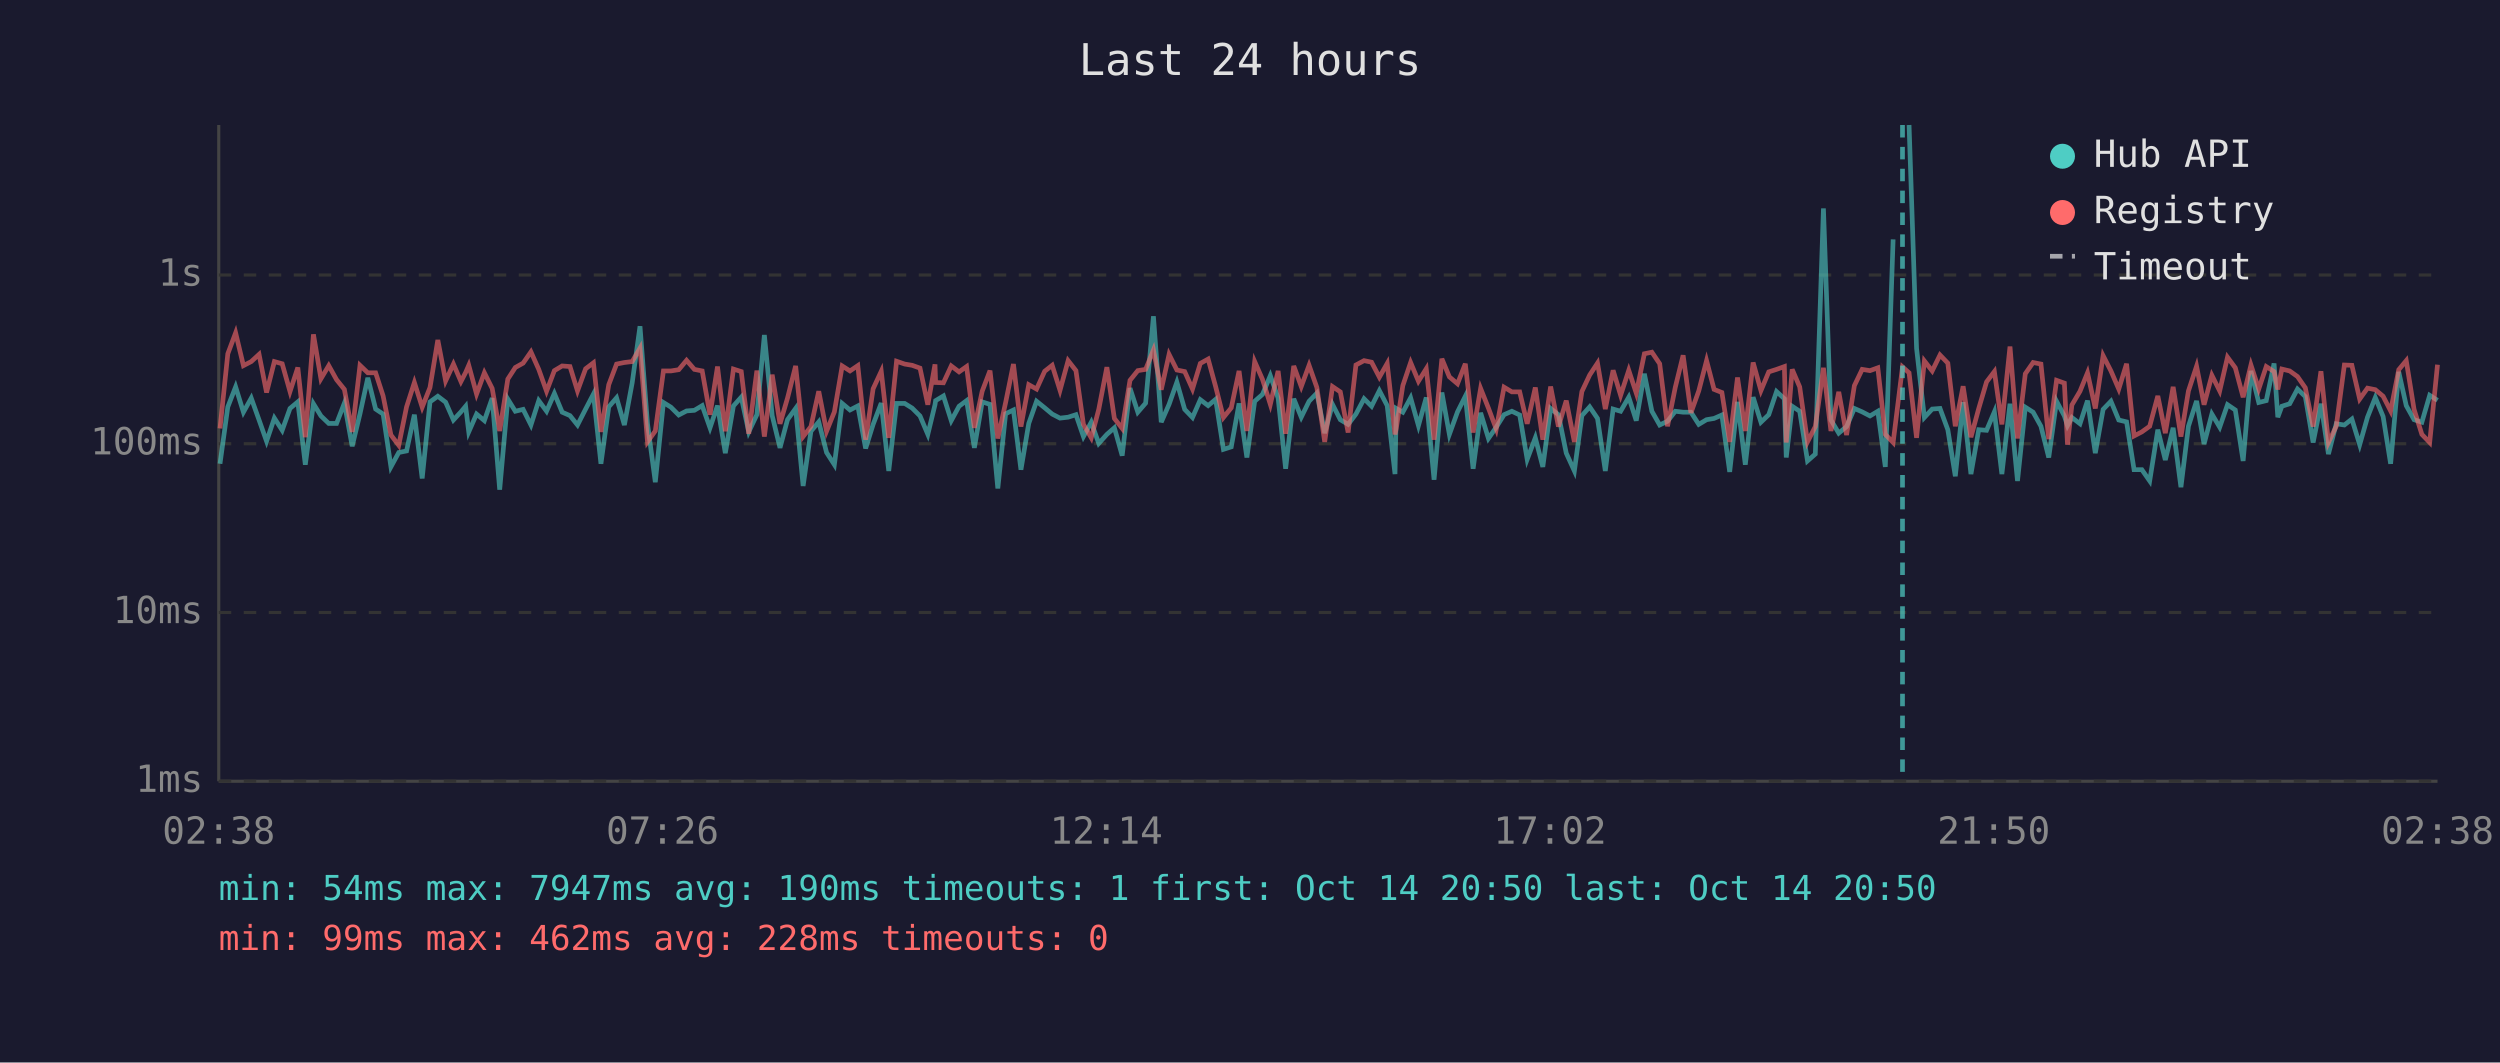
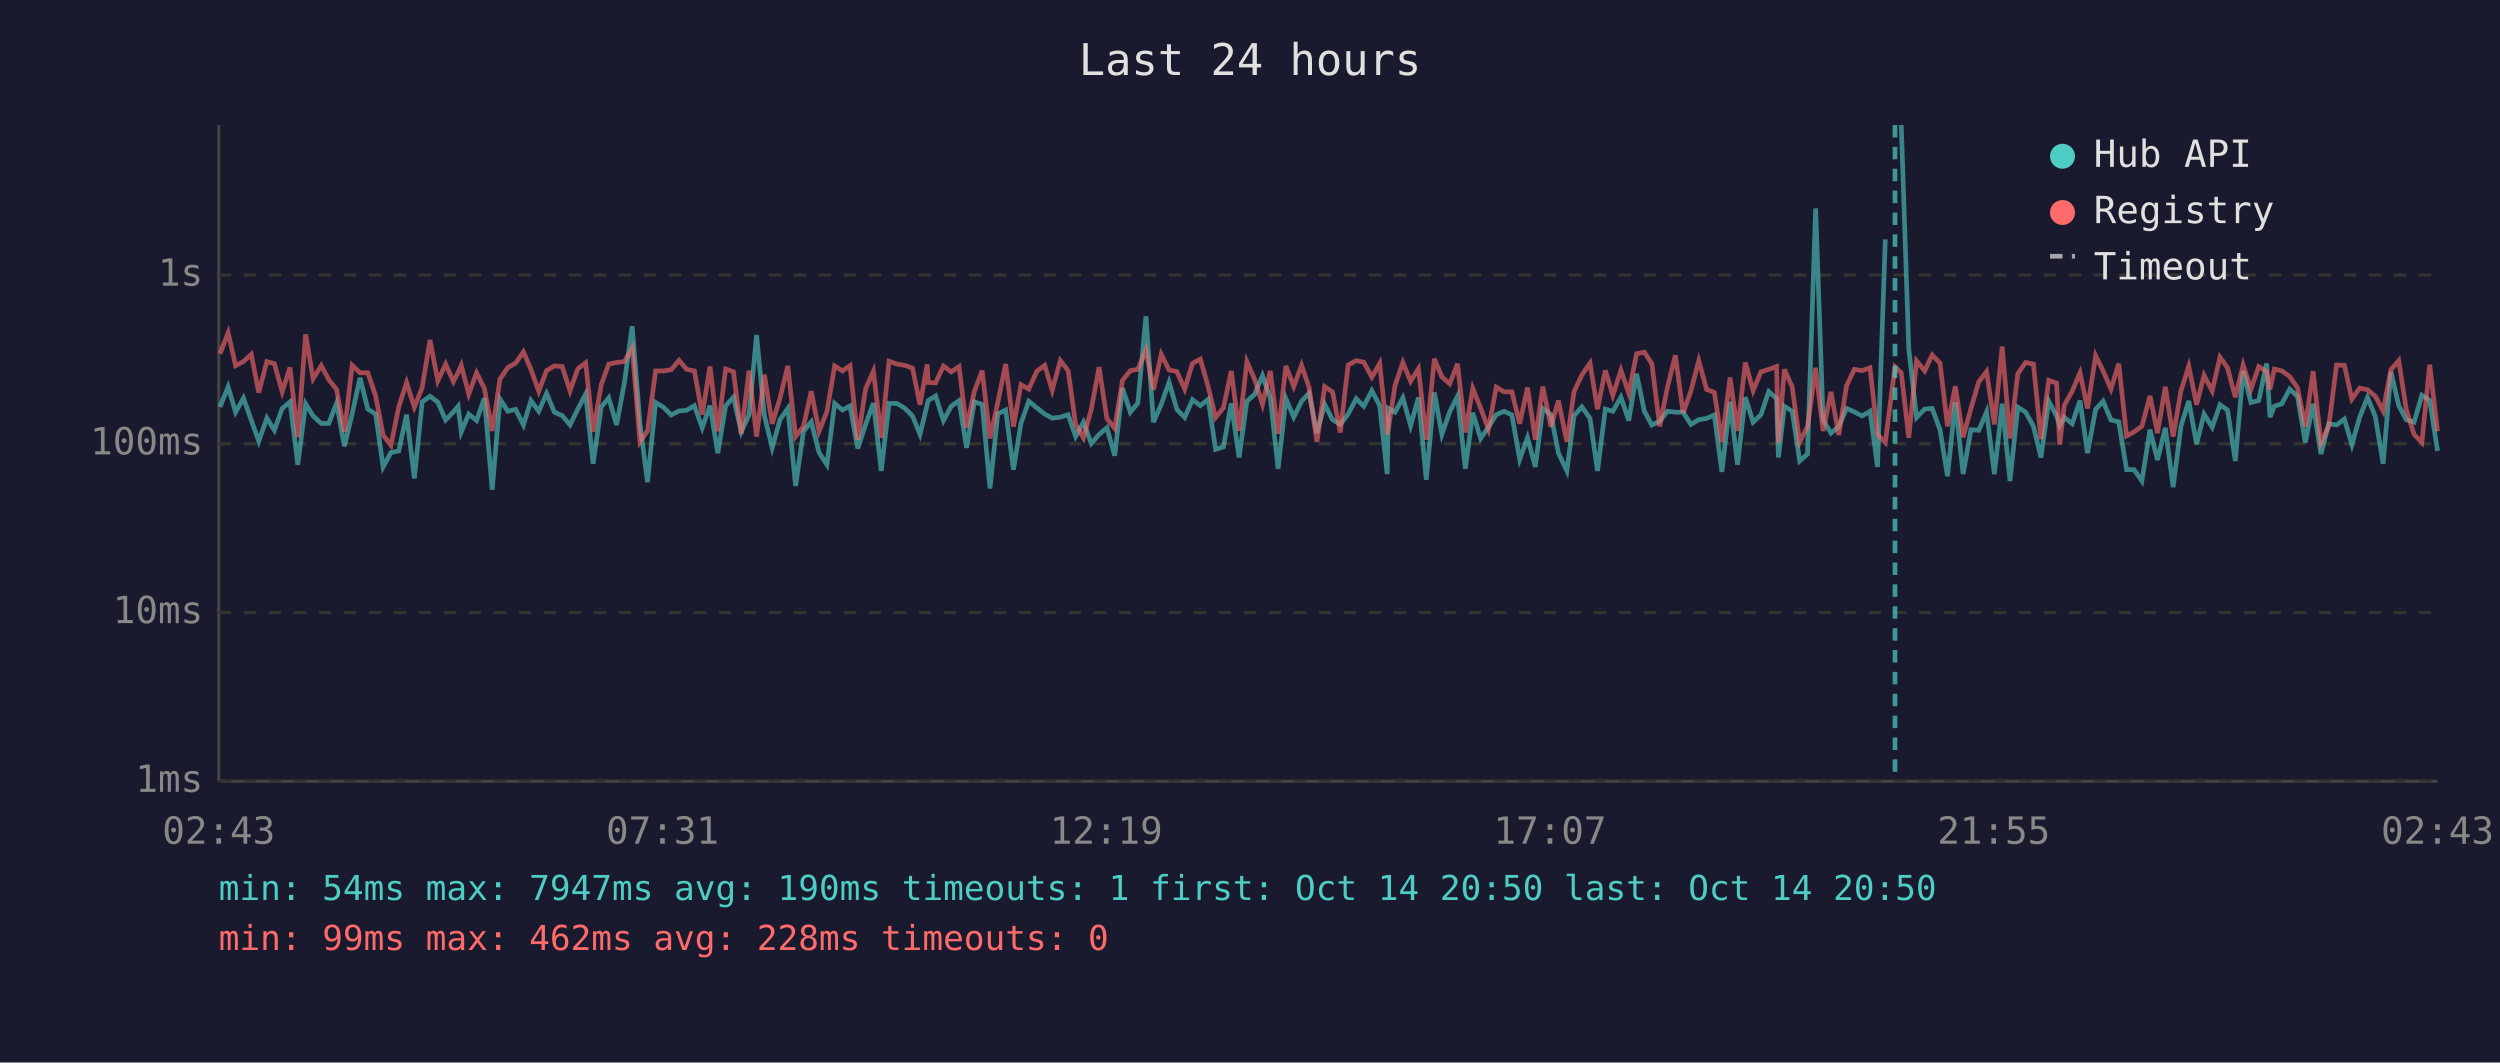
<svg xmlns="http://www.w3.org/2000/svg" viewBox="0 0 800 340" font-family="monospace" font-size="12">
  <rect width="800" height="340" fill="#1a1a2e" />
  <text x="400" y="24" fill="#e0e0e0" font-size="14" text-anchor="middle">Last 24 hours</text>
  <line x1="70" y1="40" x2="70" y2="250" stroke="#444" stroke-width="1" />
  <line x1="70" y1="250" x2="780" y2="250" stroke="#444" stroke-width="1" />
  <line x1="70" y1="250" x2="780" y2="250" stroke="#333" stroke-width="1" stroke-dasharray="4" />
  <text x="65" y="250" fill="#888" text-anchor="end" dominant-baseline="middle">1ms</text>
  <line x1="70" y1="196" x2="780" y2="196" stroke="#333" stroke-width="1" stroke-dasharray="4" />
  <text x="65" y="196" fill="#888" text-anchor="end" dominant-baseline="middle">10ms</text>
  <line x1="70" y1="142" x2="780" y2="142" stroke="#333" stroke-width="1" stroke-dasharray="4" />
  <text x="65" y="142" fill="#888" text-anchor="end" dominant-baseline="middle">100ms</text>
  <line x1="70" y1="88" x2="780" y2="88" stroke="#333" stroke-width="1" stroke-dasharray="4" />
  <text x="65" y="88" fill="#888" text-anchor="end" dominant-baseline="middle">1s</text>
-   <text x="70" y="270" fill="#888" text-anchor="middle">02:38</text>
-   <text x="212" y="270" fill="#888" text-anchor="middle">07:26</text>
-   <text x="354" y="270" fill="#888" text-anchor="middle">12:14</text>
-   <text x="496" y="270" fill="#888" text-anchor="middle">17:02</text>
-   <text x="638" y="270" fill="#888" text-anchor="middle">21:50</text>
-   <text x="780" y="270" fill="#888" text-anchor="middle">02:38</text>
-   <polyline points="70.4,148.4 72.9,130.2 75.4,123.8 77.9,131.9 80.4,127.4 82.9,134.4 85.3,141.2 87.8,133.8 90.3,137.7 92.8,130.7 95.3,128.6 97.7,148.7 100.3,129.2 102.7,133.1 105.2,135.5 107.7,135.5 110.2,129.0 112.7,142.8 115.2,132.4 117.7,120.9 120.2,130.9 122.6,132.5 125.1,149.4 127.6,144.8 130.1,144.3 132.6,132.7 135.1,153.1 137.6,128.6 140.1,126.8 142.6,128.7 145.1,134.4 147.5,131.8 149.0,130.0 150.0,138.2 152.5,132.5 155.0,134.6 157.5,127.4 159.9,156.7 162.5,127.7 164.9,131.6 167.4,131.0 169.9,136.0 172.4,128.2 174.9,131.6 177.4,125.9 179.9,131.9 182.4,133.0 184.8,136.0 187.4,130.9 189.9,126.1 192.3,148.4 194.8,130.2 197.3,127.3 199.8,136.0 202.3,122.5 204.8,104.4 207.2,135.6 209.7,154.3 212.3,128.8 214.7,130.3 217.2,132.8 219.7,131.5 222.2,131.3 224.7,129.8 227.2,136.9 229.6,129.8 232.1,145.0 234.7,129.9 237.2,127.1 239.6,138.2 242.2,132.7 244.6,107.2 247.1,133.0 249.6,143.3 252.0,134.3 254.6,130.7 257.0,155.5 259.5,138.0 262.0,135.0 264.5,144.8 267.0,148.7 269.5,129.1 272.0,131.2 274.5,129.9 277.0,143.5 279.4,135.8 282.0,129.0 284.4,150.7 286.9,129.1 289.5,129.1 291.9,130.6 294.4,133.1 296.9,139.0 299.2,129.5 299.4,128.2 301.9,126.7 304.4,134.6 306.9,130.0 309.3,128.2 311.8,143.3 314.3,128.6 316.8,129.4 319.3,156.3 321.8,132.4 324.3,131.2 326.7,150.3 329.2,135.5 331.7,128.4 334.3,130.5 336.7,132.5 339.2,133.8 341.8,133.5 344.3,132.7 346.7,139.7 349.2,135.1 351.6,141.9 354.2,139.0 356.6,136.9 359.1,145.8 361.6,124.2 364.1,131.9 366.6,129.0 369.1,101.2 371.6,135.1 374.1,129.4 376.6,122.3 379.1,131.0 381.6,133.6 384.1,127.9 386.6,129.8 389.0,127.8 391.5,143.8 394.0,143.0 396.5,129.1 399.0,146.4 401.5,128.4 404.0,126.2 406.5,120.2 409.0,127.4 411.4,150.0 414.0,127.6 416.4,133.5 418.9,128.4 421.4,125.8 423.9,138.6 426.4,129.4 428.9,134.3 431.4,135.8 433.9,132.5 436.5,127.6 438.9,130.0 441.4,125.0 443.9,129.8 446.4,151.7 446.8,130.7 448.9,131.9 451.4,127.3 453.9,136.2 456.4,127.2 458.9,153.5 461.4,125.6 463.8,139.0 466.4,131.8 468.9,126.8 471.4,150.0 473.8,132.1 476.3,140.3 478.8,136.7 481.3,132.7 483.8,131.6 486.3,132.8 488.7,147.0 491.3,140.1 493.7,149.4 496.2,130.7 498.7,132.7 501.2,145.0 503.8,150.7 506.2,133.0 508.7,130.2 511.2,133.9 513.7,150.7 516.2,130.9 518.6,131.6 521.2,127.1 523.6,134.6 526.2,119.6 528.6,131.6 531.1,136.0 533.6,134.8 536.1,131.6 538.6,131.9 541.1,131.9 543.6,135.8 546.1,134.3 548.5,133.9 551.0,132.8 553.5,151.0 556.0,128.6 558.5,148.7 561.0,127.1 563.5,135.1 566.0,132.7 568.5,125.3 571.0,127.6 571.6,146.4 573.5,130.0 575.9,131.6 578.4,147.5 580.9,145.3 583.5,66.7 585.9,134.4 588.4,138.6 590.9,136.5 593.4,130.7 595.9,131.8 598.4,133.1 600.9,131.6 603.3,149.4 605.8,76.6" fill="none" stroke="#4ecdc4" stroke-width="1.5" opacity="0.6" />
-   <polyline points="610.9,40.0 613.3,111.5 615.8,133.6 618.3,130.9 620.8,130.7 623.3,137.5 625.7,152.4 628.2,128.7 630.7,151.7 633.2,137.5 635.7,137.7 638.2,131.8 640.6,151.7 643.2,129.2 645.6,153.9 648.1,130.3 650.6,131.9 653.1,136.4 655.6,146.4 658.1,128.4 660.6,133.1 661.6,136.2 663.0,133.6 665.6,135.6 668.0,128.2 670.5,145.0 673.0,131.0 675.5,128.4 678.0,134.4 680.5,135.0 682.9,150.3 685.4,150.3 687.9,153.9 690.5,137.5 692.9,147.2 695.4,136.9 697.9,155.9 700.3,136.4 702.9,128.3 705.3,142.1 707.8,132.5 710.3,136.7 712.8,129.5 715.3,131.2 717.8,147.5 720.3,118.7 722.8,128.8 725.2,128.2 727.7,116.3 728.9,133.5 730.2,130.0 732.7,129.2 735.2,124.5 737.7,126.9 740.2,141.6 742.7,129.2 745.1,145.3 747.6,135.6 750.2,136.0 752.6,134.1 755.1,142.3 757.6,133.5 760.1,127.2 762.6,133.3 765.0,148.4 767.6,119.0 770.0,129.8 772.5,134.3 775.0,135.1 777.5,126.5 780.0,128.1" fill="none" stroke="#4ecdc4" stroke-width="1.5" opacity="0.6" />
-   <polyline points="70.4,137.1 72.9,113.2 75.4,106.5 77.9,117.0 80.4,115.7 82.9,113.4 85.3,125.6 87.8,115.7 90.3,116.4 92.8,125.3 95.3,117.6 97.7,139.9 100.3,107.0 102.7,121.2 105.2,117.0 107.7,121.5 110.2,124.6 112.7,138.2 115.2,116.9 117.7,119.3 120.2,119.3 122.6,126.7 125.1,139.2 127.6,142.5 130.1,130.2 132.6,122.4 135.1,130.3 137.6,124.0 140.1,108.8 142.6,121.9 145.1,116.5 147.5,122.1 149.0,119.2 150.0,116.9 152.5,126.1 155.0,119.3 157.5,124.3 159.9,137.9 162.5,121.3 164.9,117.6 167.4,116.2 169.9,112.6 172.4,118.2 174.9,125.2 177.4,118.6 179.9,117.1 182.4,117.3 184.8,125.1 187.4,118.0 189.9,116.1 192.3,138.2 194.8,123.1 197.3,116.5 199.8,116.0 202.3,115.7 204.8,111.4 207.2,141.4 209.7,137.9 212.3,118.7 214.7,118.7 217.2,118.3 219.7,115.3 222.2,118.2 224.7,118.7 227.2,132.7 229.6,117.3 232.1,138.0 234.7,118.1 237.2,118.9 239.6,138.8 242.2,118.6 244.6,139.7 247.1,119.9 249.6,135.6 252.0,127.4 254.6,117.1 257.0,139.7 259.5,136.5 262.0,125.2 264.5,138.0 267.0,131.8 269.5,117.1 272.0,118.7 274.5,117.0 277.0,140.7 279.4,124.4 282.0,118.8 284.4,140.1 286.9,115.6 289.5,116.5 291.9,116.9 294.4,117.8 296.9,129.5 299.2,116.6 299.4,122.4 301.9,122.5 304.4,117.1 306.9,119.0 309.3,117.3 311.8,136.9 314.3,125.2 316.8,118.6 319.3,140.3 321.8,128.8 324.3,116.5 326.7,136.5 329.2,123.1 331.7,124.5 334.3,118.8 336.7,116.9 339.2,124.9 341.8,115.4 344.3,118.6 346.7,135.8 349.2,140.1 351.6,131.0 354.2,117.5 356.6,133.9 359.1,137.1 361.6,121.7 364.1,118.6 366.6,118.2 369.1,112.0 371.6,124.7 374.1,113.4 376.6,118.4 379.1,118.9 381.6,124.5 384.1,116.3 386.6,114.9 389.0,123.7 391.5,133.6 394.0,130.5 396.5,118.7 399.0,137.9 401.5,115.7 404.0,121.4 406.5,129.4 409.0,118.7 411.4,138.8 414.0,117.1 416.4,123.7 418.9,116.9 421.4,124.0 423.9,141.4 426.4,123.7 428.9,125.4 431.4,138.4 433.9,116.8 436.5,115.4 438.9,115.9 441.4,120.7 443.9,116.3 446.4,139.0 446.8,137.1 448.9,123.4 451.4,116.0 453.9,122.0 456.4,118.0 458.9,140.7 461.4,114.8 463.8,120.6 466.4,122.8 468.9,116.4 471.4,138.4 473.8,124.3 476.3,130.6 478.8,137.3 481.3,123.9 483.8,125.4 486.3,125.4 488.7,135.6 491.3,124.0 493.7,140.7 496.2,123.7 498.7,136.5 501.2,128.2 503.8,141.4 506.2,125.3 508.7,120.0 511.2,116.2 513.7,130.9 516.2,118.5 518.6,126.5 521.2,118.5 523.6,125.8 526.2,113.2 528.6,112.7 531.1,116.4 533.6,136.4 536.1,123.9 538.6,113.7 541.1,132.1 543.6,125.1 546.1,115.4 548.5,124.6 551.0,125.6 553.5,141.4 556.0,120.8 558.5,137.9 561.0,116.0 563.5,125.0 566.0,119.0 568.5,118.2 571.0,117.3 571.6,141.6 573.5,118.2 575.9,123.8 578.4,141.4 580.9,136.5 583.5,117.7 585.9,137.9 588.4,125.4 590.9,139.2 593.4,123.4 595.9,118.2 598.4,118.6 600.9,117.7 603.3,139.0 605.8,141.6 608.8,117.4 610.9,119.3 613.3,140.1 615.8,115.5 618.3,118.7 620.8,113.6 623.3,116.2 625.7,136.4 628.2,123.6 630.7,139.9 633.2,130.7 635.7,122.2 638.2,118.9 640.6,135.8 643.2,110.9 645.6,140.3 648.1,119.6 650.6,116.0 653.1,116.5 655.6,140.5 658.1,121.7 660.6,122.6 661.6,142.3 663.0,129.6 665.6,125.2 668.0,119.3 670.5,130.7 673.0,113.8 675.5,118.7 678.0,124.5 680.5,116.4 682.9,139.5 685.4,138.2 687.9,136.4 690.5,126.7 692.9,138.6 695.4,123.8 697.9,139.7 700.3,125.1 702.9,117.2 705.3,129.5 707.8,120.1 710.3,125.1 712.8,114.3 715.3,117.7 717.8,127.1 720.3,116.8 722.8,124.5 725.2,117.3 727.7,118.9 728.9,124.6 730.2,118.1 732.7,118.7 735.2,120.5 737.7,124.1 740.2,136.5 742.7,118.8 745.1,141.6 747.6,136.4 750.2,116.8 752.6,116.9 755.1,127.7 757.6,124.2 760.1,124.7 762.6,126.8 765.0,131.5 767.6,118.3 770.0,115.4 772.5,131.0 775.0,139.0 777.5,141.6 780.0,116.7" fill="none" stroke="#ff6b6b" stroke-width="1.5" opacity="0.6" />
-   <line x1="608.8" y1="40" x2="608.8" y2="250" stroke="#4ecdc4" stroke-width="1.5" stroke-dasharray="4,3" opacity="0.7" />
+   <text x="70" y="270" fill="#888" text-anchor="middle">02:43</text>
+   <text x="212" y="270" fill="#888" text-anchor="middle">07:31</text>
+   <text x="354" y="270" fill="#888" text-anchor="middle">12:19</text>
+   <text x="496" y="270" fill="#888" text-anchor="middle">17:07</text>
+   <text x="638" y="270" fill="#888" text-anchor="middle">21:55</text>
+   <text x="780" y="270" fill="#888" text-anchor="middle">02:43</text>
+   <polyline points="70.4,130.2 73.0,123.8 75.4,131.9 77.9,127.4 80.4,134.4 82.8,141.2 85.4,133.8 87.8,137.7 90.3,130.7 92.8,128.6 95.3,148.7 97.8,129.2 100.2,133.1 102.8,135.5 105.2,135.5 107.7,129.0 110.2,142.8 112.7,132.4 115.2,120.9 117.7,130.9 120.2,132.5 122.6,149.4 125.1,144.8 127.6,144.3 130.1,132.7 132.6,153.1 135.1,128.6 137.6,126.8 140.1,128.7 142.6,134.4 145.1,131.8 146.6,130.0 147.6,138.2 150.0,132.5 152.5,134.6 155.0,127.4 157.5,156.7 160.0,127.7 162.5,131.6 165.0,131.0 167.5,136.0 169.9,128.2 172.4,131.6 174.9,125.9 177.4,131.9 179.9,133.0 182.4,136.0 184.9,130.9 187.4,126.1 189.8,148.4 192.4,130.2 194.8,127.3 197.3,136.0 199.8,122.5 202.3,104.4 204.8,135.6 207.2,154.3 209.8,128.8 212.3,130.3 214.8,132.8 217.3,131.5 219.7,131.3 222.2,129.8 224.7,136.9 227.2,129.8 229.7,145.0 232.2,129.9 234.7,127.1 237.2,138.2 239.7,132.7 242.1,107.2 244.6,133.0 247.1,143.3 249.6,134.3 252.1,130.7 254.6,155.5 257.1,138.0 259.6,135.0 262.1,144.8 264.6,148.7 267.1,129.1 269.6,131.2 272.0,129.9 274.5,143.5 277.0,135.8 279.5,129.0 282.0,150.7 284.5,129.1 287.0,129.1 289.5,130.6 292.0,133.1 294.4,139.0 296.7,129.5 297.0,128.2 299.4,126.7 301.9,134.6 304.4,130.0 306.9,128.2 309.3,143.3 311.8,128.6 314.3,129.4 316.8,156.3 319.3,132.4 321.8,131.2 324.3,150.3 326.7,135.5 329.2,128.4 331.8,130.5 334.3,132.5 336.7,133.8 339.3,133.5 341.8,132.7 344.2,139.7 346.7,135.1 349.2,141.9 351.7,139.0 354.2,136.9 356.7,145.8 359.2,124.2 361.7,131.9 364.1,129.0 366.7,101.2 369.1,135.1 371.6,129.4 374.1,122.3 376.6,131.0 379.1,133.6 381.6,127.9 384.1,129.8 386.6,127.8 389.0,143.8 391.5,143.0 394.0,129.1 396.5,146.4 399.0,128.4 401.5,126.2 404.0,120.2 406.5,127.4 409.0,150.0 411.5,127.6 414.0,133.5 416.5,128.4 418.9,125.8 421.4,138.6 423.9,129.4 426.4,134.3 428.9,135.8 431.4,132.5 434.0,127.6 436.4,130.0 439.0,125.0 441.5,129.8 443.9,151.7 444.3,130.7 446.4,131.9 448.9,127.3 451.4,136.2 453.9,127.2 456.4,153.5 459.0,125.6 461.4,139.0 463.9,131.8 466.4,126.8 468.9,150.0 471.3,132.1 473.8,140.3 476.3,136.7 478.8,132.7 481.3,131.6 483.8,132.8 486.3,147.0 488.8,140.1 491.3,149.4 493.7,130.7 496.3,132.7 498.7,145.0 501.4,150.7 503.7,133.0 506.2,130.2 508.8,133.9 511.2,150.7 513.7,130.9 516.1,131.6 518.7,127.1 521.2,134.6 523.7,119.6 526.2,131.6 528.6,136.0 531.1,134.8 533.6,131.6 536.1,131.9 538.6,131.9 541.1,135.8 543.6,134.3 546.1,133.9 548.6,132.8 551.0,151.0 553.6,128.6 556.0,148.7 558.5,127.1 561.0,135.1 563.5,132.7 566.0,125.3 568.5,127.6 569.1,146.4 571.0,130.0 573.5,131.6 575.9,147.5 578.4,145.3 581.0,66.7 583.4,134.4 585.9,138.6 588.4,136.5 590.9,130.7 593.4,131.8 595.9,133.1 598.4,131.6 600.8,149.4 603.3,76.6" fill="none" stroke="#4ecdc4" stroke-width="1.5" opacity="0.6" />
+   <polyline points="608.4,40.0 610.8,111.5 613.3,133.6 615.9,130.9 618.3,130.7 620.8,137.5 623.2,152.4 625.7,128.7 628.2,151.7 630.7,137.5 633.2,137.7 635.7,131.8 638.2,151.7 640.7,129.2 643.2,153.9 645.7,130.3 648.2,131.9 650.7,136.4 653.1,146.4 655.6,128.4 658.1,133.1 659.1,136.2 660.6,133.6 663.1,135.6 665.6,128.2 668.0,145.0 670.6,131.0 673.0,128.4 675.5,134.4 678.0,135.0 680.5,150.3 682.9,150.3 685.4,153.9 688.0,137.5 690.4,147.2 692.9,136.9 695.4,155.9 697.9,136.4 700.4,128.3 702.9,142.1 705.3,132.5 707.9,136.7 710.4,129.5 712.8,131.2 715.3,147.5 717.8,118.7 720.3,128.8 722.8,128.2 725.3,116.3 726.4,133.5 727.8,130.0 730.2,129.2 732.7,124.5 735.2,126.9 737.7,141.6 740.2,129.2 742.7,145.3 745.2,135.6 747.7,136.0 750.2,134.1 752.6,142.3 755.1,133.5 757.6,127.2 760.1,133.3 762.6,148.4 765.1,119.0 767.6,129.8 770.0,134.3 772.5,135.1 775.0,126.5 777.5,128.1 780.0,144.3" fill="none" stroke="#4ecdc4" stroke-width="1.5" opacity="0.6" />
+   <polyline points="70.4,113.2 73.0,106.5 75.4,117.0 77.9,115.7 80.4,113.4 82.8,125.6 85.4,115.7 87.8,116.4 90.3,125.3 92.8,117.6 95.3,139.9 97.8,107.0 100.2,121.2 102.8,117.0 105.2,121.5 107.7,124.6 110.2,138.2 112.7,116.9 115.2,119.3 117.7,119.3 120.2,126.7 122.6,139.2 125.1,142.5 127.6,130.2 130.1,122.4 132.6,130.3 135.1,124.0 137.6,108.8 140.1,121.9 142.6,116.5 145.1,122.1 146.6,119.2 147.6,116.9 150.0,126.1 152.5,119.3 155.0,124.3 157.5,137.9 160.0,121.3 162.5,117.6 165.0,116.2 167.5,112.6 169.9,118.2 172.4,125.2 174.9,118.6 177.4,117.1 179.9,117.3 182.4,125.1 184.9,118.0 187.4,116.1 189.8,138.2 192.4,123.1 194.8,116.5 197.3,116.0 199.8,115.7 202.3,111.4 204.8,141.4 207.2,137.9 209.8,118.7 212.3,118.7 214.8,118.3 217.3,115.3 219.7,118.2 222.2,118.7 224.7,132.7 227.2,117.3 229.7,138.0 232.2,118.1 234.7,118.9 237.2,138.8 239.7,118.6 242.1,139.7 244.6,119.9 247.1,135.6 249.6,127.4 252.1,117.1 254.6,139.7 257.1,136.5 259.6,125.2 262.1,138.0 264.6,131.8 267.1,117.1 269.6,118.7 272.0,117.0 274.5,140.7 277.0,124.4 279.5,118.8 282.0,140.1 284.5,115.6 287.0,116.5 289.5,116.9 292.0,117.8 294.4,129.5 296.7,116.6 297.0,122.4 299.4,122.5 301.9,117.1 304.4,119.0 306.9,117.3 309.3,136.9 311.8,125.2 314.3,118.6 316.8,140.3 319.3,128.8 321.8,116.5 324.3,136.5 326.7,123.1 329.2,124.5 331.8,118.8 334.3,116.9 336.7,124.9 339.3,115.4 341.8,118.6 344.2,135.8 346.7,140.1 349.2,131.0 351.7,117.5 354.2,133.9 356.7,137.1 359.2,121.7 361.7,118.6 364.1,118.2 366.7,112.0 369.1,124.7 371.6,113.4 374.1,118.4 376.6,118.9 379.1,124.5 381.6,116.3 384.1,114.9 386.6,123.7 389.0,133.6 391.5,130.5 394.0,118.7 396.5,137.9 399.0,115.7 401.5,121.4 404.0,129.4 406.5,118.7 409.0,138.8 411.5,117.1 414.0,123.7 416.5,116.9 418.9,124.0 421.4,141.4 423.9,123.7 426.4,125.4 428.9,138.4 431.4,116.8 434.0,115.4 436.4,115.9 439.0,120.7 441.5,116.3 443.9,139.0 444.3,137.1 446.4,123.4 448.9,116.0 451.4,122.0 453.9,118.0 456.4,140.7 459.0,114.8 461.4,120.6 463.9,122.8 466.4,116.4 468.9,138.4 471.3,124.3 473.8,130.6 476.3,137.3 478.8,123.9 481.3,125.4 483.8,125.4 486.3,135.6 488.8,124.0 491.3,140.7 493.7,123.7 496.3,136.5 498.7,128.2 501.4,141.4 503.7,125.3 506.2,120.0 508.8,116.2 511.2,130.9 513.7,118.5 516.1,126.5 518.7,118.5 521.2,125.8 523.7,113.2 526.2,112.7 528.6,116.4 531.1,136.4 533.6,123.9 536.1,113.7 538.6,132.1 541.1,125.1 543.6,115.4 546.1,124.6 548.6,125.6 551.0,141.4 553.6,120.8 556.0,137.9 558.5,116.0 561.0,125.0 563.5,119.0 566.0,118.2 568.5,117.3 569.1,141.6 571.0,118.2 573.5,123.8 575.9,141.4 578.4,136.5 581.0,117.7 583.4,137.9 585.9,125.4 588.4,139.2 590.9,123.4 593.4,118.2 595.9,118.6 598.4,117.7 600.8,139.0 603.3,141.6 606.4,117.4 608.4,119.3 610.8,140.1 613.3,115.5 615.9,118.7 618.3,113.6 620.8,116.2 623.2,136.4 625.7,123.6 628.2,139.9 630.7,130.7 633.2,122.2 635.7,118.9 638.2,135.8 640.7,110.9 643.2,140.3 645.7,119.6 648.2,116.0 650.7,116.5 653.1,140.5 655.6,121.7 658.1,122.6 659.1,142.3 660.6,129.6 663.1,125.2 665.6,119.3 668.0,130.7 670.6,113.8 673.0,118.7 675.5,124.5 678.0,116.4 680.5,139.5 682.9,138.2 685.4,136.4 688.0,126.7 690.4,138.6 692.9,123.8 695.4,139.7 697.9,125.1 700.4,117.2 702.9,129.5 705.3,120.1 707.9,125.1 710.4,114.3 712.8,117.7 715.3,127.1 717.8,116.8 720.3,124.5 722.8,117.3 725.3,118.9 726.4,124.6 727.8,118.1 730.2,118.7 732.7,120.5 735.2,124.1 737.7,136.5 740.2,118.8 742.7,141.6 745.2,136.4 747.7,116.8 750.2,116.9 752.6,127.7 755.1,124.2 757.6,124.7 760.1,126.8 762.6,131.5 765.1,118.3 767.6,115.4 770.0,131.0 772.5,139.0 775.0,141.6 777.5,116.7 780.0,138.0" fill="none" stroke="#ff6b6b" stroke-width="1.5" opacity="0.6" />
+   <line x1="606.4" y1="40" x2="606.4" y2="250" stroke="#4ecdc4" stroke-width="1.5" stroke-dasharray="4,3" opacity="0.7" />
  <circle cx="660" cy="50" r="4" fill="#4ecdc4" />
  <text x="670" y="50" fill="#e0e0e0" dominant-baseline="middle">Hub API</text>
  <circle cx="660" cy="68" r="4" fill="#ff6b6b" />
  <text x="670" y="68" fill="#e0e0e0" dominant-baseline="middle">Registry</text>
  <line x1="656" y1="82" x2="664" y2="82" stroke="#e0e0e0" stroke-width="1.5" stroke-dasharray="4,3" opacity="0.7" />
  <text x="670" y="86" fill="#e0e0e0" dominant-baseline="middle">Timeout</text>
  <text x="70" y="288" fill="#4ecdc4" font-size="11">min: 54ms  max: 7947ms  avg: 190ms  timeouts: 1  first: Oct 14 20:50  last: Oct 14 20:50</text>
  <text x="70" y="304" fill="#ff6b6b" font-size="11">min: 99ms  max: 462ms  avg: 228ms  timeouts: 0</text>
</svg>
